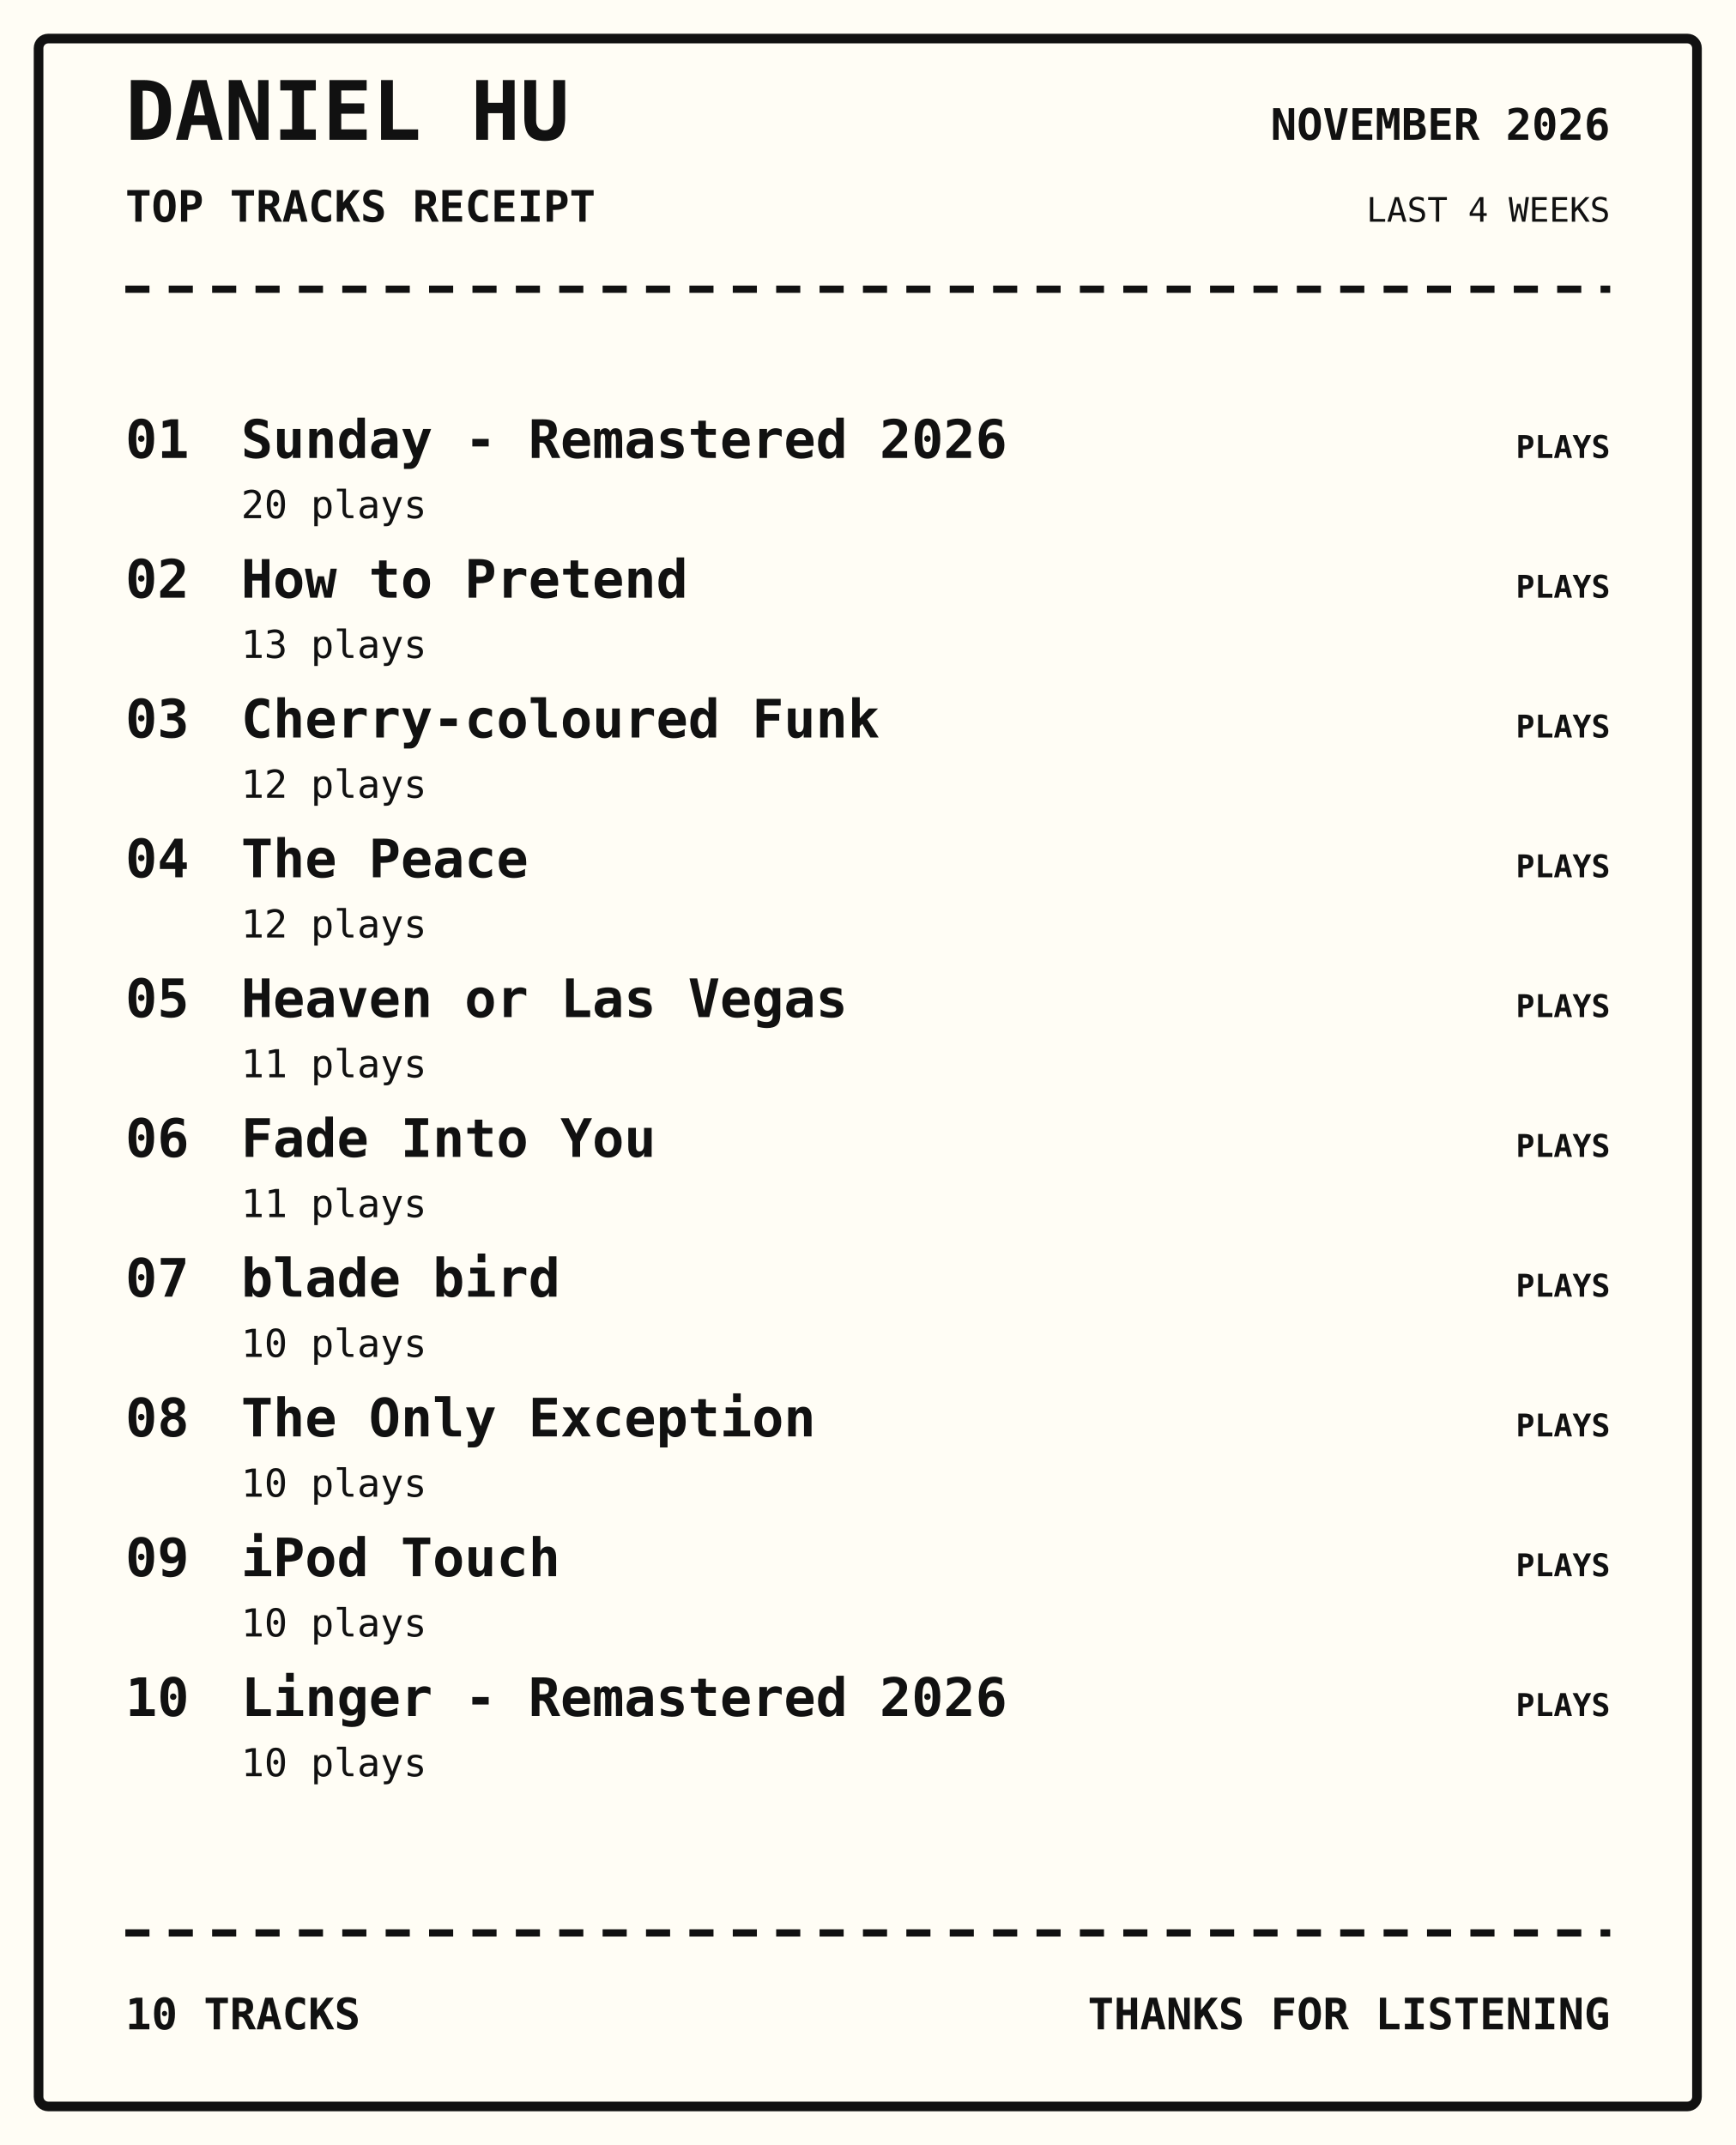
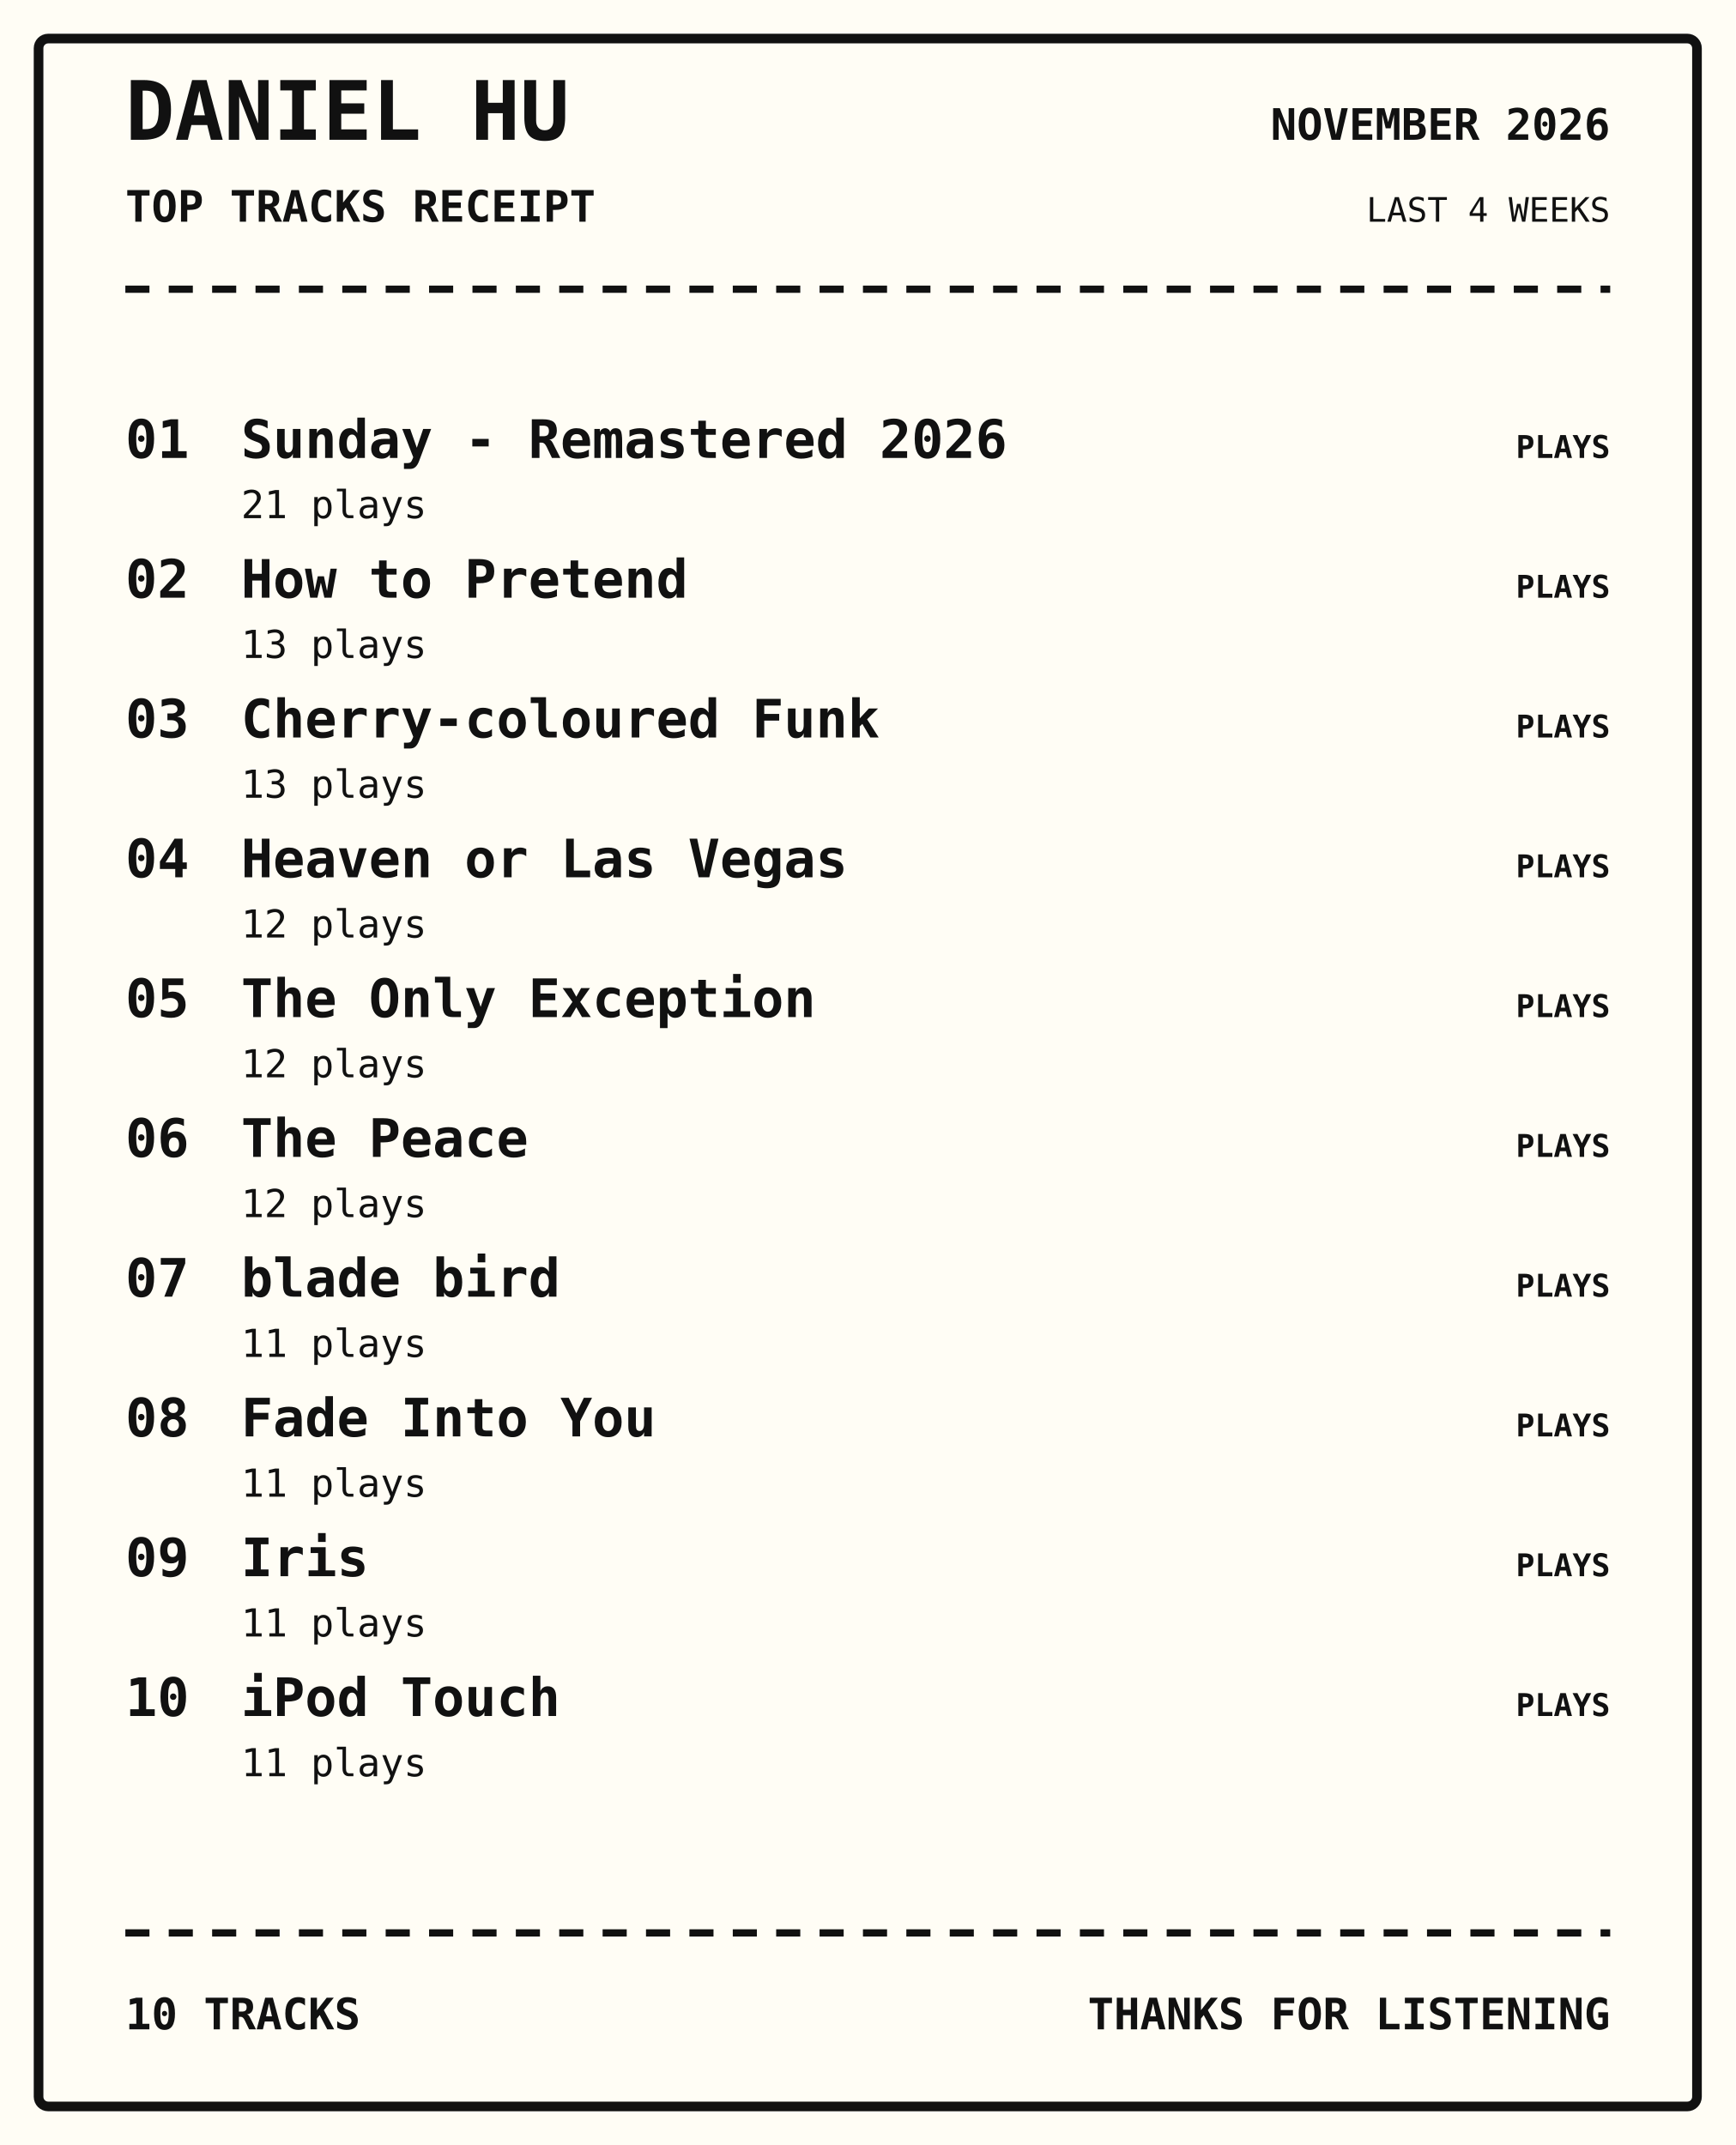
<svg xmlns="http://www.w3.org/2000/svg" width="720" height="890" viewBox="0 0 720 890">
  <rect width="100%" height="100%" fill="#fffdf5" />
  <rect x="16" y="16" width="688" height="858" rx="4" fill="none" stroke="#111" stroke-width="4" />
  <text x="52" y="58" font-family="monospace" font-size="34px" font-weight="800" text-anchor="start" fill="#111">DANIEL HU</text>
  <text x="52" y="92" font-family="monospace" font-size="18px" font-weight="700" text-anchor="start" fill="#111">TOP TRACKS RECEIPT</text>
  <text x="668" y="58" font-family="monospace" font-size="18px" font-weight="700" text-anchor="end" fill="#111">NOVEMBER 2026</text>
  <text x="668" y="92" font-family="monospace" font-size="14px" font-weight="400" text-anchor="end" fill="#111">LAST 4 WEEKS</text>
  <path d="M52 120 H668" stroke="#111" stroke-width="3" stroke-dasharray="10 8" />
  <text x="52" y="190" font-family="monospace" font-size="22px" font-weight="700" text-anchor="start" fill="#111">01</text>
  <text x="100" y="190" font-family="monospace" font-size="22px" font-weight="700" text-anchor="start" fill="#111">Sunday - Remastered 2026</text>
-   <text x="100" y="215" font-family="monospace" font-size="16px" font-weight="400" text-anchor="start" fill="#111">20 plays</text>
+   <text x="100" y="215" font-family="monospace" font-size="16px" font-weight="400" text-anchor="start" fill="#111">21 plays</text>
  <text x="668" y="190" font-family="monospace" font-size="13px" font-weight="700" text-anchor="end" fill="#111">PLAYS</text>
  <text x="52" y="248" font-family="monospace" font-size="22px" font-weight="700" text-anchor="start" fill="#111">02</text>
  <text x="100" y="248" font-family="monospace" font-size="22px" font-weight="700" text-anchor="start" fill="#111">How to Pretend</text>
  <text x="100" y="273" font-family="monospace" font-size="16px" font-weight="400" text-anchor="start" fill="#111">13 plays</text>
  <text x="668" y="248" font-family="monospace" font-size="13px" font-weight="700" text-anchor="end" fill="#111">PLAYS</text>
  <text x="52" y="306" font-family="monospace" font-size="22px" font-weight="700" text-anchor="start" fill="#111">03</text>
  <text x="100" y="306" font-family="monospace" font-size="22px" font-weight="700" text-anchor="start" fill="#111">Cherry-coloured Funk</text>
-   <text x="100" y="331" font-family="monospace" font-size="16px" font-weight="400" text-anchor="start" fill="#111">12 plays</text>
+   <text x="100" y="331" font-family="monospace" font-size="16px" font-weight="400" text-anchor="start" fill="#111">13 plays</text>
  <text x="668" y="306" font-family="monospace" font-size="13px" font-weight="700" text-anchor="end" fill="#111">PLAYS</text>
  <text x="52" y="364" font-family="monospace" font-size="22px" font-weight="700" text-anchor="start" fill="#111">04</text>
-   <text x="100" y="364" font-family="monospace" font-size="22px" font-weight="700" text-anchor="start" fill="#111">The Peace</text>
+   <text x="100" y="364" font-family="monospace" font-size="22px" font-weight="700" text-anchor="start" fill="#111">Heaven or Las Vegas</text>
  <text x="100" y="389" font-family="monospace" font-size="16px" font-weight="400" text-anchor="start" fill="#111">12 plays</text>
  <text x="668" y="364" font-family="monospace" font-size="13px" font-weight="700" text-anchor="end" fill="#111">PLAYS</text>
  <text x="52" y="422" font-family="monospace" font-size="22px" font-weight="700" text-anchor="start" fill="#111">05</text>
-   <text x="100" y="422" font-family="monospace" font-size="22px" font-weight="700" text-anchor="start" fill="#111">Heaven or Las Vegas</text>
-   <text x="100" y="447" font-family="monospace" font-size="16px" font-weight="400" text-anchor="start" fill="#111">11 plays</text>
+   <text x="100" y="422" font-family="monospace" font-size="22px" font-weight="700" text-anchor="start" fill="#111">The Only Exception</text>
+   <text x="100" y="447" font-family="monospace" font-size="16px" font-weight="400" text-anchor="start" fill="#111">12 plays</text>
  <text x="668" y="422" font-family="monospace" font-size="13px" font-weight="700" text-anchor="end" fill="#111">PLAYS</text>
  <text x="52" y="480" font-family="monospace" font-size="22px" font-weight="700" text-anchor="start" fill="#111">06</text>
-   <text x="100" y="480" font-family="monospace" font-size="22px" font-weight="700" text-anchor="start" fill="#111">Fade Into You</text>
-   <text x="100" y="505" font-family="monospace" font-size="16px" font-weight="400" text-anchor="start" fill="#111">11 plays</text>
+   <text x="100" y="480" font-family="monospace" font-size="22px" font-weight="700" text-anchor="start" fill="#111">The Peace</text>
+   <text x="100" y="505" font-family="monospace" font-size="16px" font-weight="400" text-anchor="start" fill="#111">12 plays</text>
  <text x="668" y="480" font-family="monospace" font-size="13px" font-weight="700" text-anchor="end" fill="#111">PLAYS</text>
  <text x="52" y="538" font-family="monospace" font-size="22px" font-weight="700" text-anchor="start" fill="#111">07</text>
  <text x="100" y="538" font-family="monospace" font-size="22px" font-weight="700" text-anchor="start" fill="#111">blade bird</text>
-   <text x="100" y="563" font-family="monospace" font-size="16px" font-weight="400" text-anchor="start" fill="#111">10 plays</text>
+   <text x="100" y="563" font-family="monospace" font-size="16px" font-weight="400" text-anchor="start" fill="#111">11 plays</text>
  <text x="668" y="538" font-family="monospace" font-size="13px" font-weight="700" text-anchor="end" fill="#111">PLAYS</text>
  <text x="52" y="596" font-family="monospace" font-size="22px" font-weight="700" text-anchor="start" fill="#111">08</text>
-   <text x="100" y="596" font-family="monospace" font-size="22px" font-weight="700" text-anchor="start" fill="#111">The Only Exception</text>
-   <text x="100" y="621" font-family="monospace" font-size="16px" font-weight="400" text-anchor="start" fill="#111">10 plays</text>
+   <text x="100" y="596" font-family="monospace" font-size="22px" font-weight="700" text-anchor="start" fill="#111">Fade Into You</text>
+   <text x="100" y="621" font-family="monospace" font-size="16px" font-weight="400" text-anchor="start" fill="#111">11 plays</text>
  <text x="668" y="596" font-family="monospace" font-size="13px" font-weight="700" text-anchor="end" fill="#111">PLAYS</text>
  <text x="52" y="654" font-family="monospace" font-size="22px" font-weight="700" text-anchor="start" fill="#111">09</text>
-   <text x="100" y="654" font-family="monospace" font-size="22px" font-weight="700" text-anchor="start" fill="#111">iPod Touch</text>
-   <text x="100" y="679" font-family="monospace" font-size="16px" font-weight="400" text-anchor="start" fill="#111">10 plays</text>
+   <text x="100" y="654" font-family="monospace" font-size="22px" font-weight="700" text-anchor="start" fill="#111">Iris</text>
+   <text x="100" y="679" font-family="monospace" font-size="16px" font-weight="400" text-anchor="start" fill="#111">11 plays</text>
  <text x="668" y="654" font-family="monospace" font-size="13px" font-weight="700" text-anchor="end" fill="#111">PLAYS</text>
  <text x="52" y="712" font-family="monospace" font-size="22px" font-weight="700" text-anchor="start" fill="#111">10</text>
-   <text x="100" y="712" font-family="monospace" font-size="22px" font-weight="700" text-anchor="start" fill="#111">Linger - Remastered 2026</text>
-   <text x="100" y="737" font-family="monospace" font-size="16px" font-weight="400" text-anchor="start" fill="#111">10 plays</text>
+   <text x="100" y="712" font-family="monospace" font-size="22px" font-weight="700" text-anchor="start" fill="#111">iPod Touch</text>
+   <text x="100" y="737" font-family="monospace" font-size="16px" font-weight="400" text-anchor="start" fill="#111">11 plays</text>
  <text x="668" y="712" font-family="monospace" font-size="13px" font-weight="700" text-anchor="end" fill="#111">PLAYS</text>
  <path d="M52 802 H668" stroke="#111" stroke-width="3" stroke-dasharray="10 8" />
  <text x="52" y="842" font-family="monospace" font-size="18px" font-weight="700" text-anchor="start" fill="#111">10 TRACKS</text>
  <text x="668" y="842" font-family="monospace" font-size="18px" font-weight="700" text-anchor="end" fill="#111">THANKS FOR LISTENING</text>
</svg>
